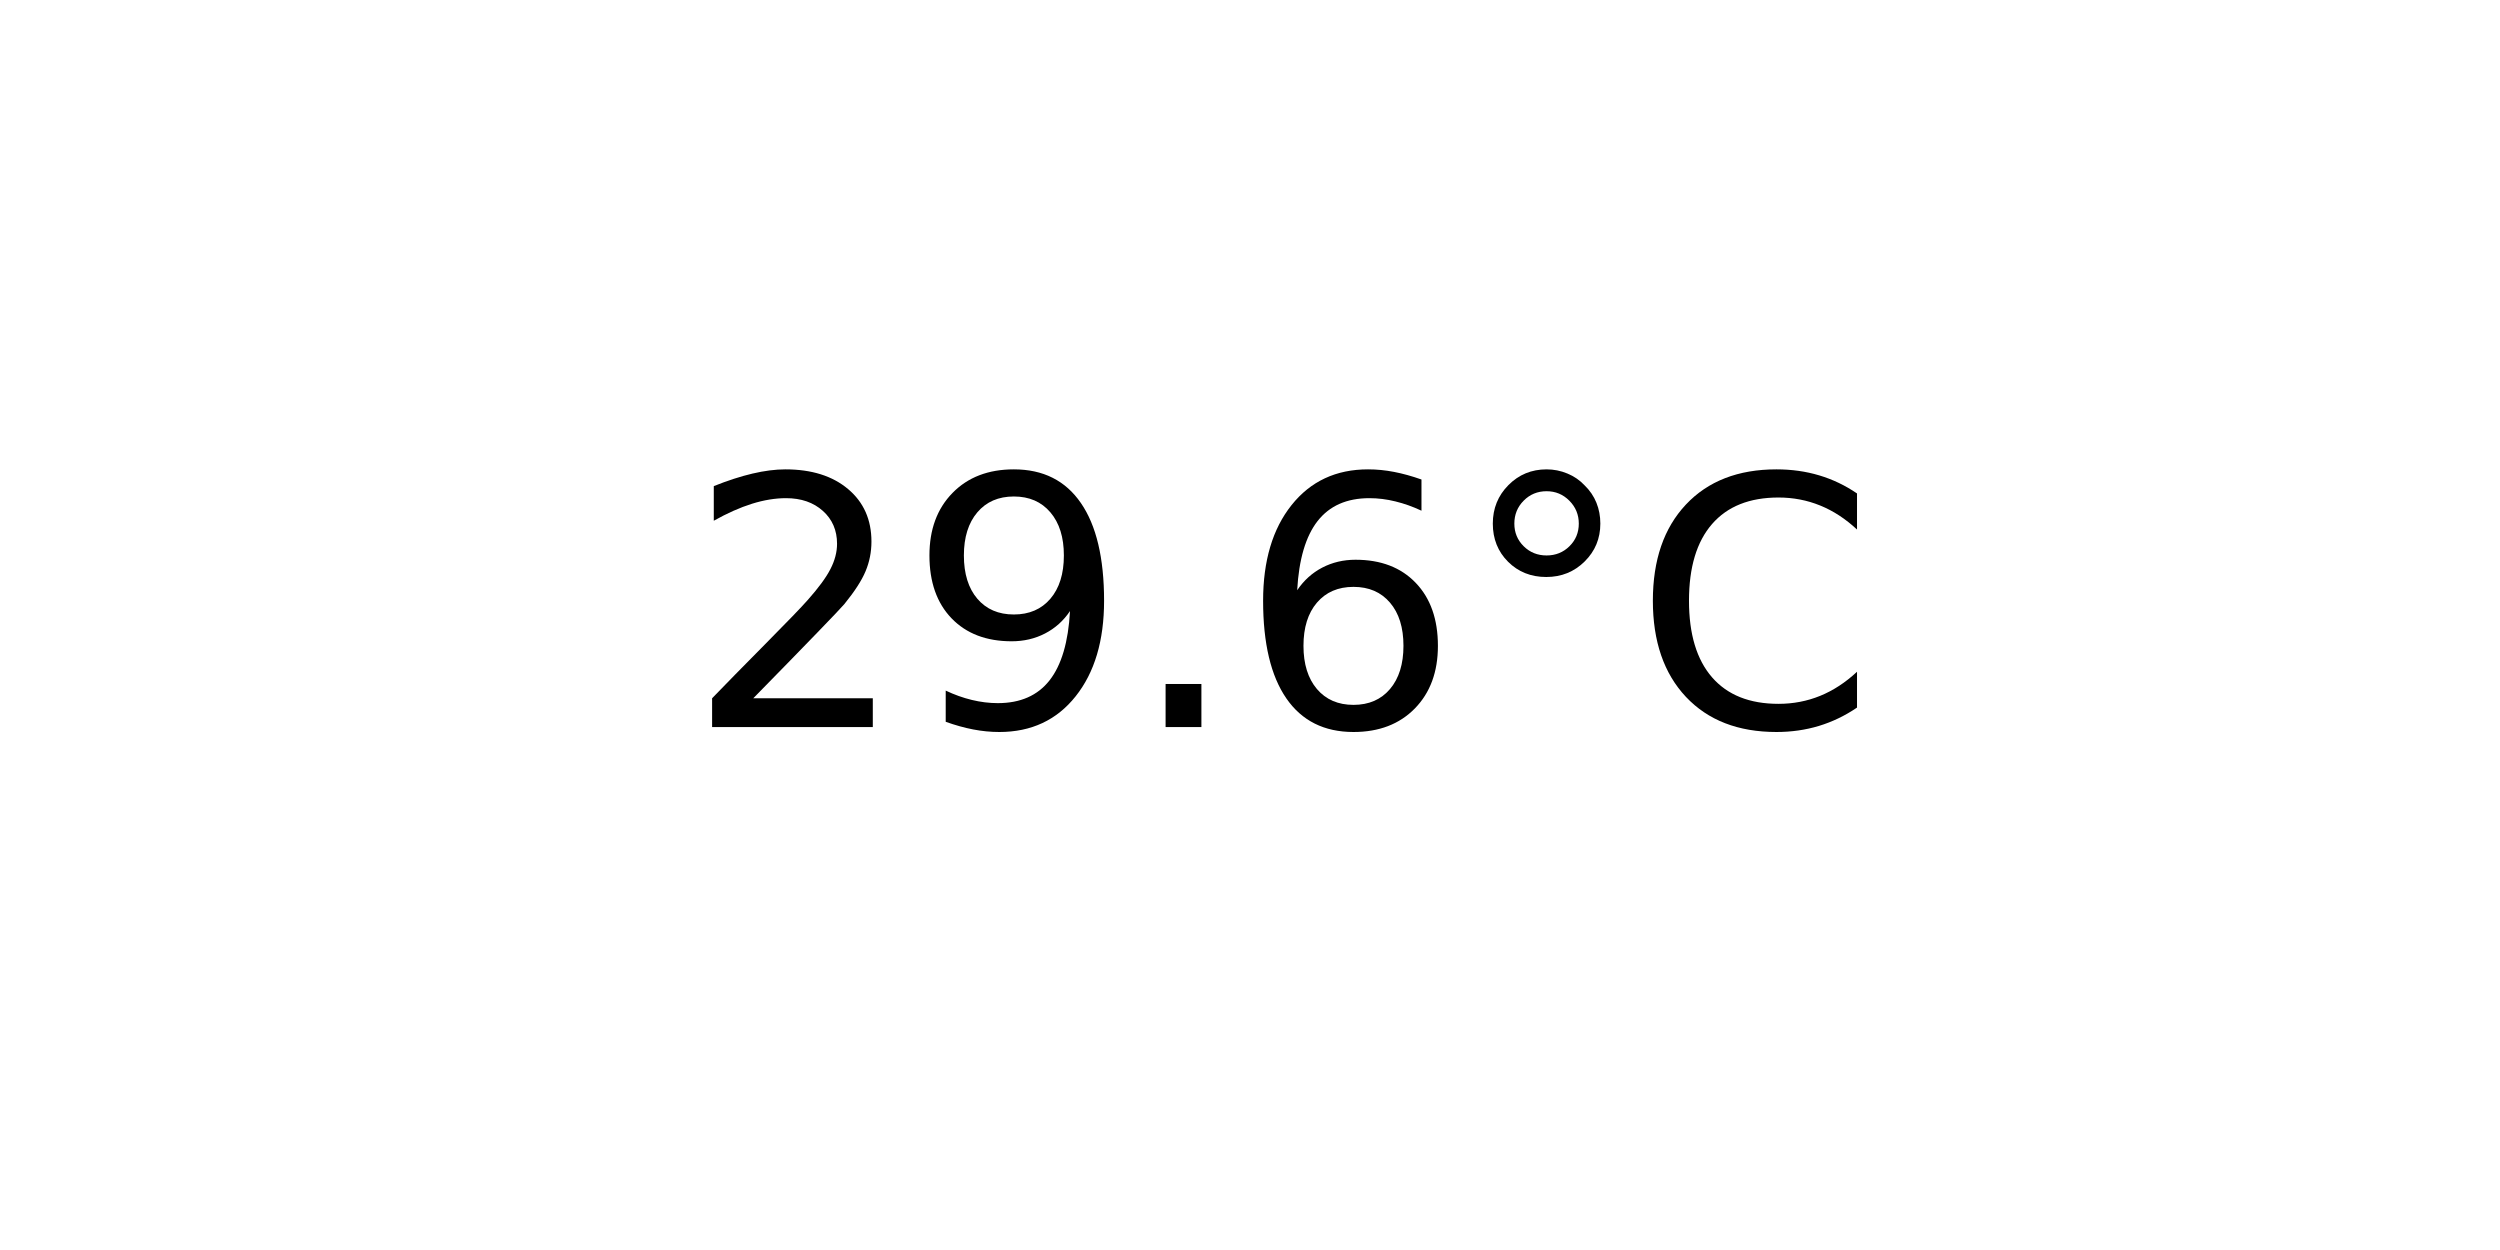
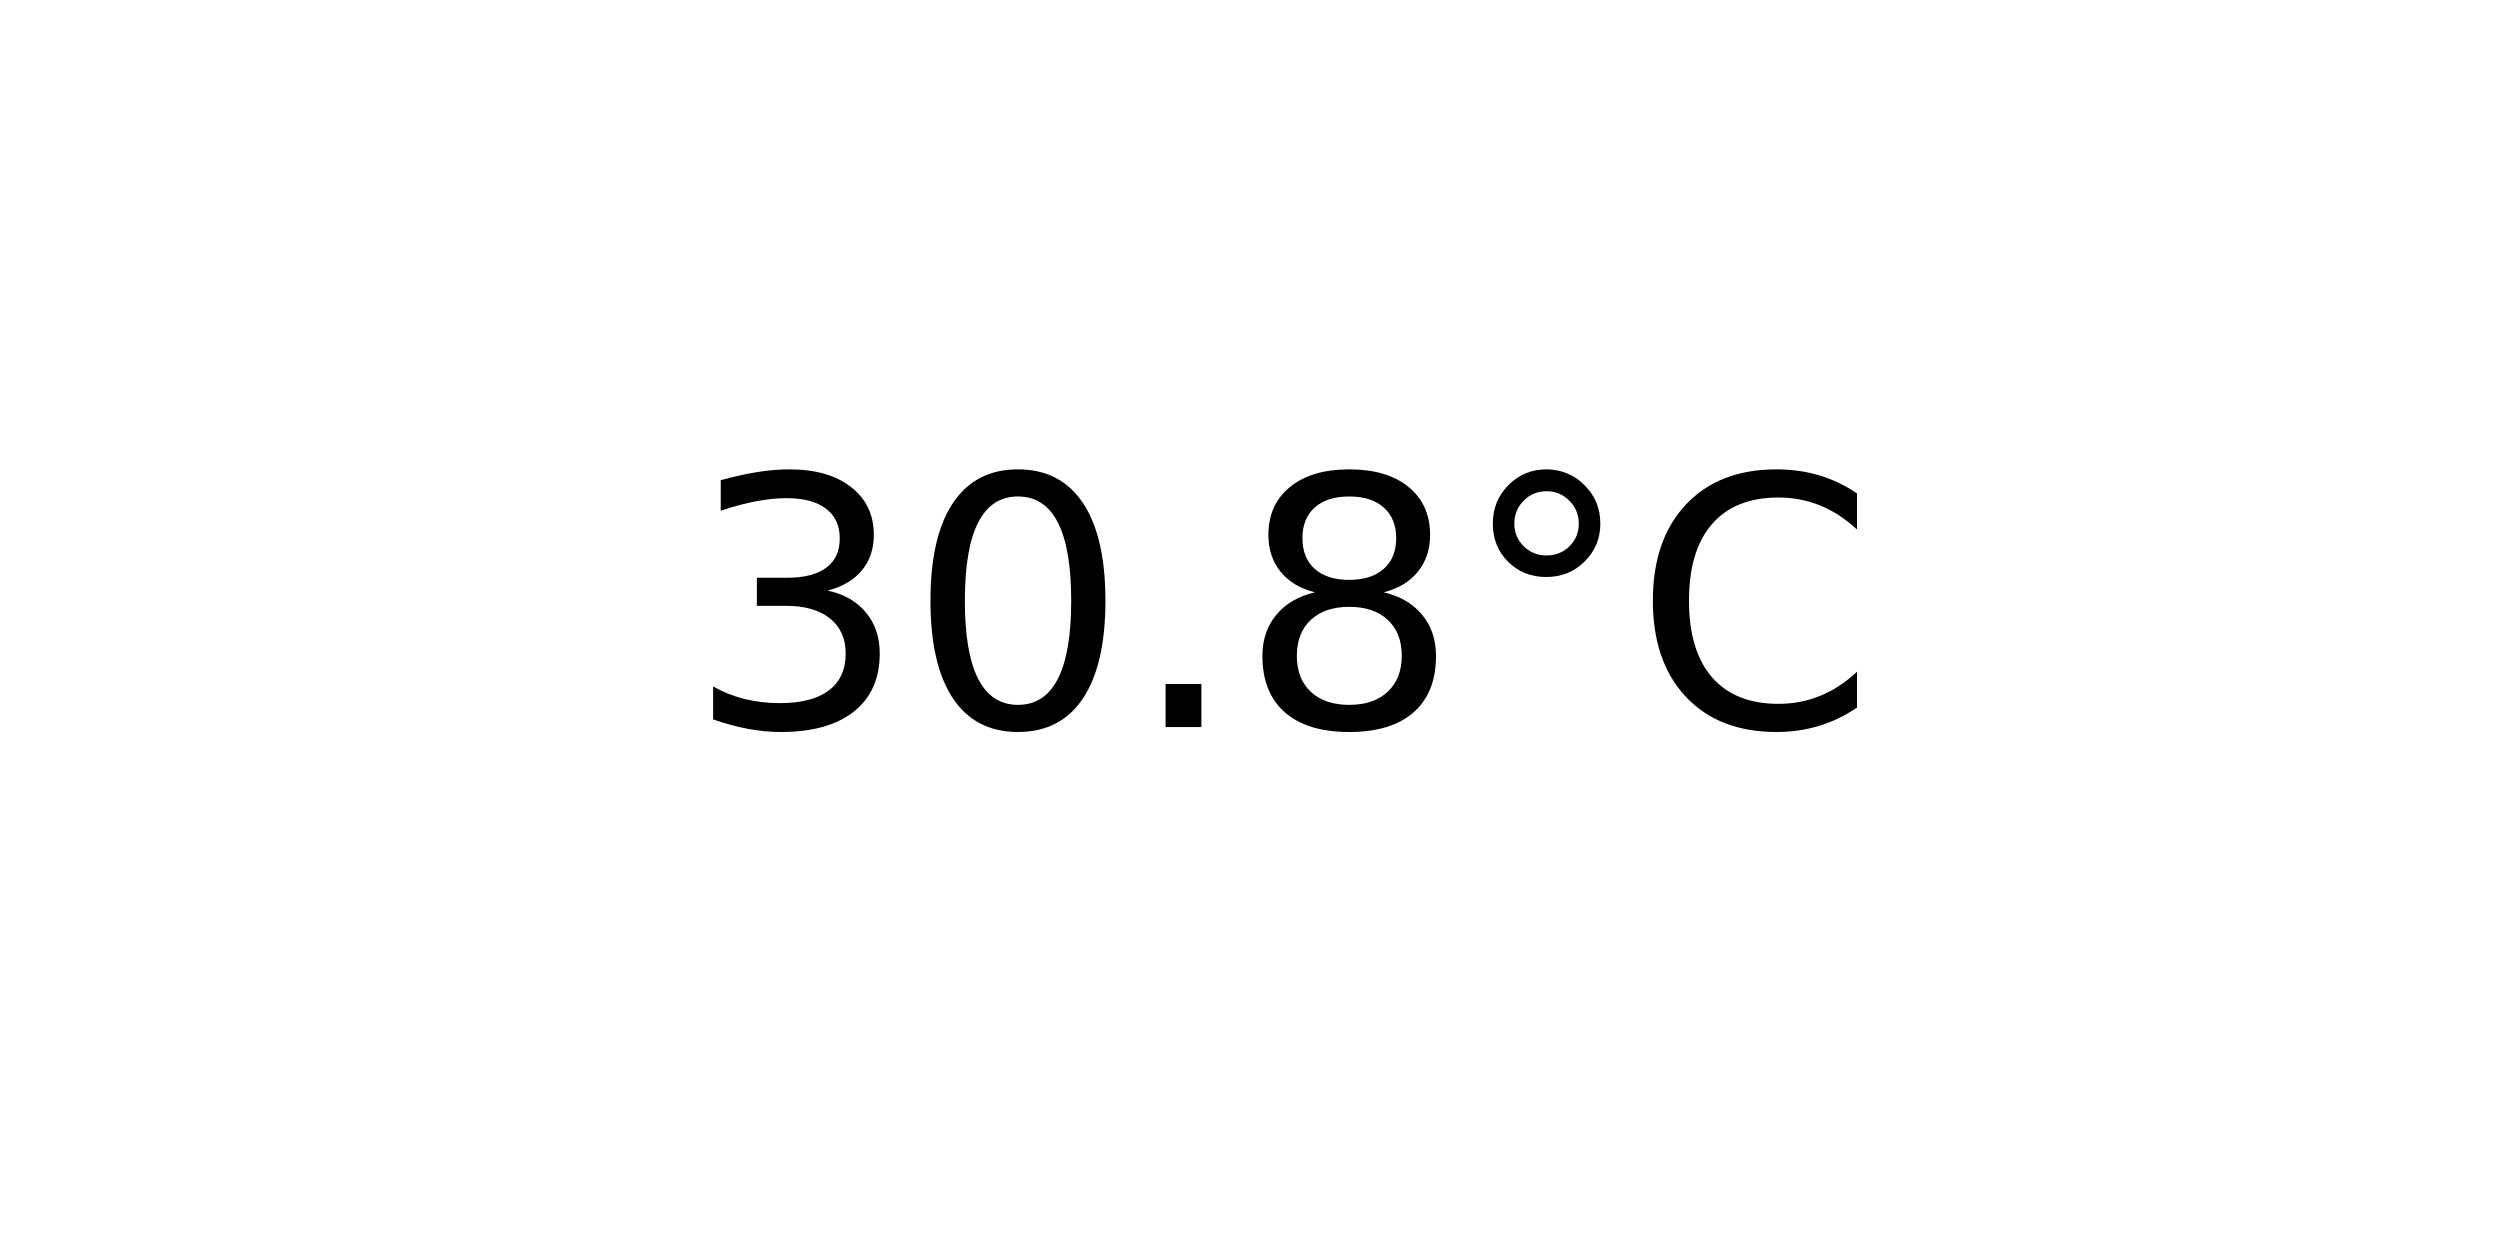
<svg xmlns="http://www.w3.org/2000/svg" xmlns:xlink="http://www.w3.org/1999/xlink" width="72pt" height="36pt" viewBox="0 0 72 36" version="1.1">
  <defs>
    <style type="text/css">*{stroke-linejoin: round; stroke-linecap: butt}</style>
  </defs>
  <g id="figure_1">
    <g id="axes_1">
      <g id="text_1">
        <g transform="translate(19.77578 20.93937) scale(0.1 -0.1)">
          <defs>
-             <path id="DejaVuSans-32" d="M 1228 531  L 3431 531  L 3431 0  L 469 0  L 469 531  Q 828 903 1448 1529  Q 2069 2156 2228 2338  Q 2531 2678 2651 2914  Q 2772 3150 2772 3378  Q 2772 3750 2511 3984  Q 2250 4219 1831 4219  Q 1534 4219 1204 4116  Q 875 4013 500 3803  L 500 4441  Q 881 4594 1212 4672  Q 1544 4750 1819 4750  Q 2544 4750 2975 4387  Q 3406 4025 3406 3419  Q 3406 3131 3298 2873  Q 3191 2616 2906 2266  Q 2828 2175 2409 1742  Q 1991 1309 1228 531  z " transform="scale(0.015625)" />
-             <path id="DejaVuSans-39" d="M 703 97  L 703 672  Q 941 559 1184 500  Q 1428 441 1663 441  Q 2288 441 2617 861  Q 2947 1281 2994 2138  Q 2813 1869 2534 1725  Q 2256 1581 1919 1581  Q 1219 1581 811 2004  Q 403 2428 403 3163  Q 403 3881 828 4315  Q 1253 4750 1959 4750  Q 2769 4750 3195 4129  Q 3622 3509 3622 2328  Q 3622 1225 3098 567  Q 2575 -91 1691 -91  Q 1453 -91 1209 -44  Q 966 3 703 97  z M 1959 2075  Q 2384 2075 2632 2365  Q 2881 2656 2881 3163  Q 2881 3666 2632 3958  Q 2384 4250 1959 4250  Q 1534 4250 1286 3958  Q 1038 3666 1038 3163  Q 1038 2656 1286 2365  Q 1534 2075 1959 2075  z " transform="scale(0.015625)" />
+             <path id="DejaVuSans-33" d="M 2597 2516  Q 3050 2419 3304 2112  Q 3559 1806 3559 1356  Q 3559 666 3084 287  Q 2609 -91 1734 -91  Q 1441 -91 1130 -33  Q 819 25 488 141  L 488 750  Q 750 597 1062 519  Q 1375 441 1716 441  Q 2309 441 2620 675  Q 2931 909 2931 1356  Q 2931 1769 2642 2001  Q 2353 2234 1838 2234  L 1294 2234  L 1294 2753  L 1863 2753  Q 2328 2753 2575 2939  Q 2822 3125 2822 3475  Q 2822 3834 2567 4026  Q 2313 4219 1838 4219  Q 1578 4219 1281 4162  Q 984 4106 628 3988  L 628 4550  Q 988 4650 1302 4700  Q 1616 4750 1894 4750  Q 2613 4750 3031 4423  Q 3450 4097 3450 3541  Q 3450 3153 3228 2886  Q 3006 2619 2597 2516  z " transform="scale(0.015625)" />
+             <path id="DejaVuSans-30" d="M 2034 4250  Q 1547 4250 1301 3770  Q 1056 3291 1056 2328  Q 1056 1369 1301 889  Q 1547 409 2034 409  Q 2525 409 2770 889  Q 3016 1369 3016 2328  Q 3016 3291 2770 3770  Q 2525 4250 2034 4250  z M 2034 4750  Q 2819 4750 3233 4129  Q 3647 3509 3647 2328  Q 3647 1150 3233 529  Q 2819 -91 2034 -91  Q 1250 -91 836 529  Q 422 1150 422 2328  Q 422 3509 836 4129  Q 1250 4750 2034 4750  z " transform="scale(0.015625)" />
            <path id="DejaVuSans-2e" d="M 684 794  L 1344 794  L 1344 0  L 684 0  L 684 794  z " transform="scale(0.015625)" />
-             <path id="DejaVuSans-36" d="M 2113 2584  Q 1688 2584 1439 2293  Q 1191 2003 1191 1497  Q 1191 994 1439 701  Q 1688 409 2113 409  Q 2538 409 2786 701  Q 3034 994 3034 1497  Q 3034 2003 2786 2293  Q 2538 2584 2113 2584  z M 3366 4563  L 3366 3988  Q 3128 4100 2886 4159  Q 2644 4219 2406 4219  Q 1781 4219 1451 3797  Q 1122 3375 1075 2522  Q 1259 2794 1537 2939  Q 1816 3084 2150 3084  Q 2853 3084 3261 2657  Q 3669 2231 3669 1497  Q 3669 778 3244 343  Q 2819 -91 2113 -91  Q 1303 -91 875 529  Q 447 1150 447 2328  Q 447 3434 972 4092  Q 1497 4750 2381 4750  Q 2619 4750 2861 4703  Q 3103 4656 3366 4563  z " transform="scale(0.015625)" />
+             <path id="DejaVuSans-38" d="M 2034 2216  Q 1584 2216 1326 1975  Q 1069 1734 1069 1313  Q 1069 891 1326 650  Q 1584 409 2034 409  Q 2484 409 2743 651  Q 3003 894 3003 1313  Q 3003 1734 2745 1975  Q 2488 2216 2034 2216  z M 1403 2484  Q 997 2584 770 2862  Q 544 3141 544 3541  Q 544 4100 942 4425  Q 1341 4750 2034 4750  Q 2731 4750 3128 4425  Q 3525 4100 3525 3541  Q 3525 3141 3298 2862  Q 3072 2584 2669 2484  Q 3125 2378 3379 2068  Q 3634 1759 3634 1313  Q 3634 634 3220 271  Q 2806 -91 2034 -91  Q 1263 -91 848 271  Q 434 634 434 1313  Q 434 1759 690 2068  Q 947 2378 1403 2484  z M 1172 3481  Q 1172 3119 1398 2916  Q 1625 2713 2034 2713  Q 2441 2713 2670 2916  Q 2900 3119 2900 3481  Q 2900 3844 2670 4047  Q 2441 4250 2034 4250  Q 1625 4250 1398 4047  Q 1172 3844 1172 3481  z " transform="scale(0.015625)" />
            <path id="DejaVuSans-b0" d="M 1600 4347  Q 1350 4347 1178 4173  Q 1006 4000 1006 3750  Q 1006 3503 1178 3333  Q 1350 3163 1600 3163  Q 1850 3163 2022 3333  Q 2194 3503 2194 3750  Q 2194 3997 2020 4172  Q 1847 4347 1600 4347  z M 1600 4750  Q 1800 4750 1984 4673  Q 2169 4597 2303 4453  Q 2447 4313 2519 4134  Q 2591 3956 2591 3750  Q 2591 3338 2302 3052  Q 2013 2766 1594 2766  Q 1172 2766 890 3047  Q 609 3328 609 3750  Q 609 4169 896 4459  Q 1184 4750 1600 4750  z " transform="scale(0.015625)" />
            <path id="DejaVuSans-43" d="M 4122 4306  L 4122 3641  Q 3803 3938 3442 4084  Q 3081 4231 2675 4231  Q 1875 4231 1450 3742  Q 1025 3253 1025 2328  Q 1025 1406 1450 917  Q 1875 428 2675 428  Q 3081 428 3442 575  Q 3803 722 4122 1019  L 4122 359  Q 3791 134 3420 21  Q 3050 -91 2638 -91  Q 1578 -91 968 557  Q 359 1206 359 2328  Q 359 3453 968 4101  Q 1578 4750 2638 4750  Q 3056 4750 3426 4639  Q 3797 4528 4122 4306  z " transform="scale(0.015625)" />
          </defs>
-           <use xlink:href="#DejaVuSans-32" />
-           <use xlink:href="#DejaVuSans-39" x="63.623" />
+           <use xlink:href="#DejaVuSans-33" />
+           <use xlink:href="#DejaVuSans-30" x="63.623" />
          <use xlink:href="#DejaVuSans-2e" x="127.246" />
-           <use xlink:href="#DejaVuSans-36" x="159.033" />
+           <use xlink:href="#DejaVuSans-38" x="159.033" />
          <use xlink:href="#DejaVuSans-b0" x="222.656" />
          <use xlink:href="#DejaVuSans-43" x="272.656" />
        </g>
      </g>
    </g>
  </g>
</svg>
